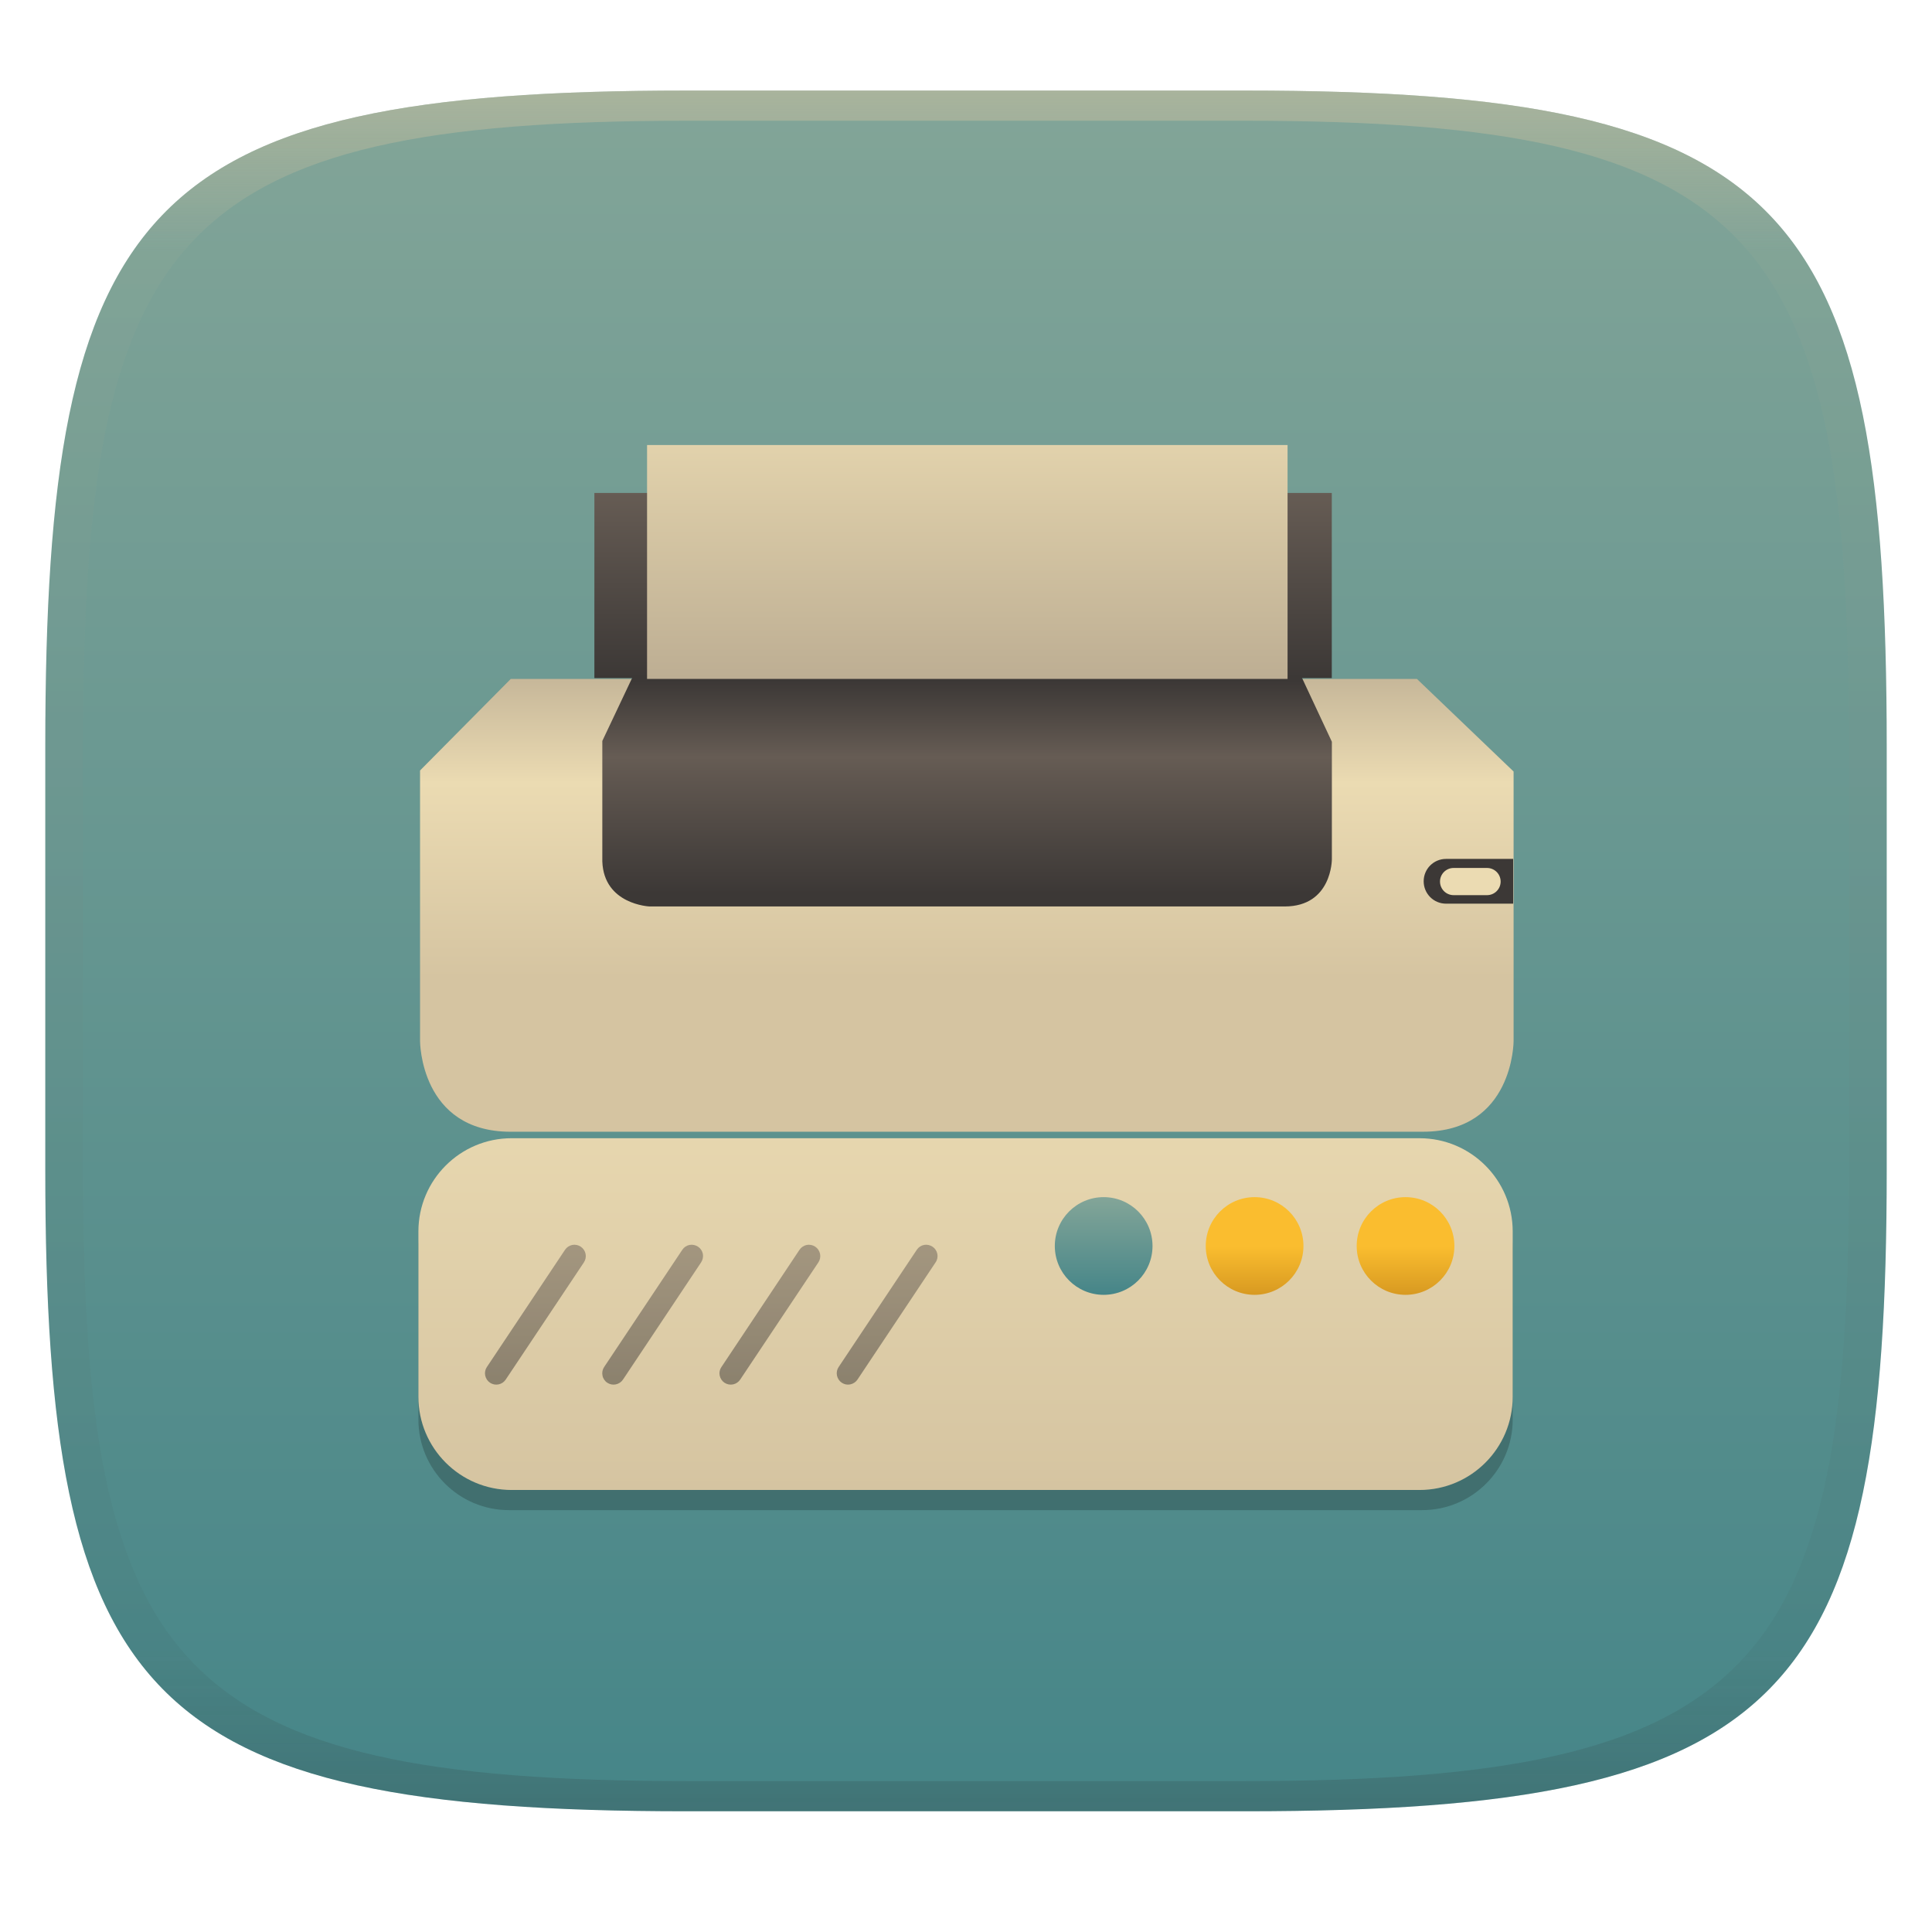
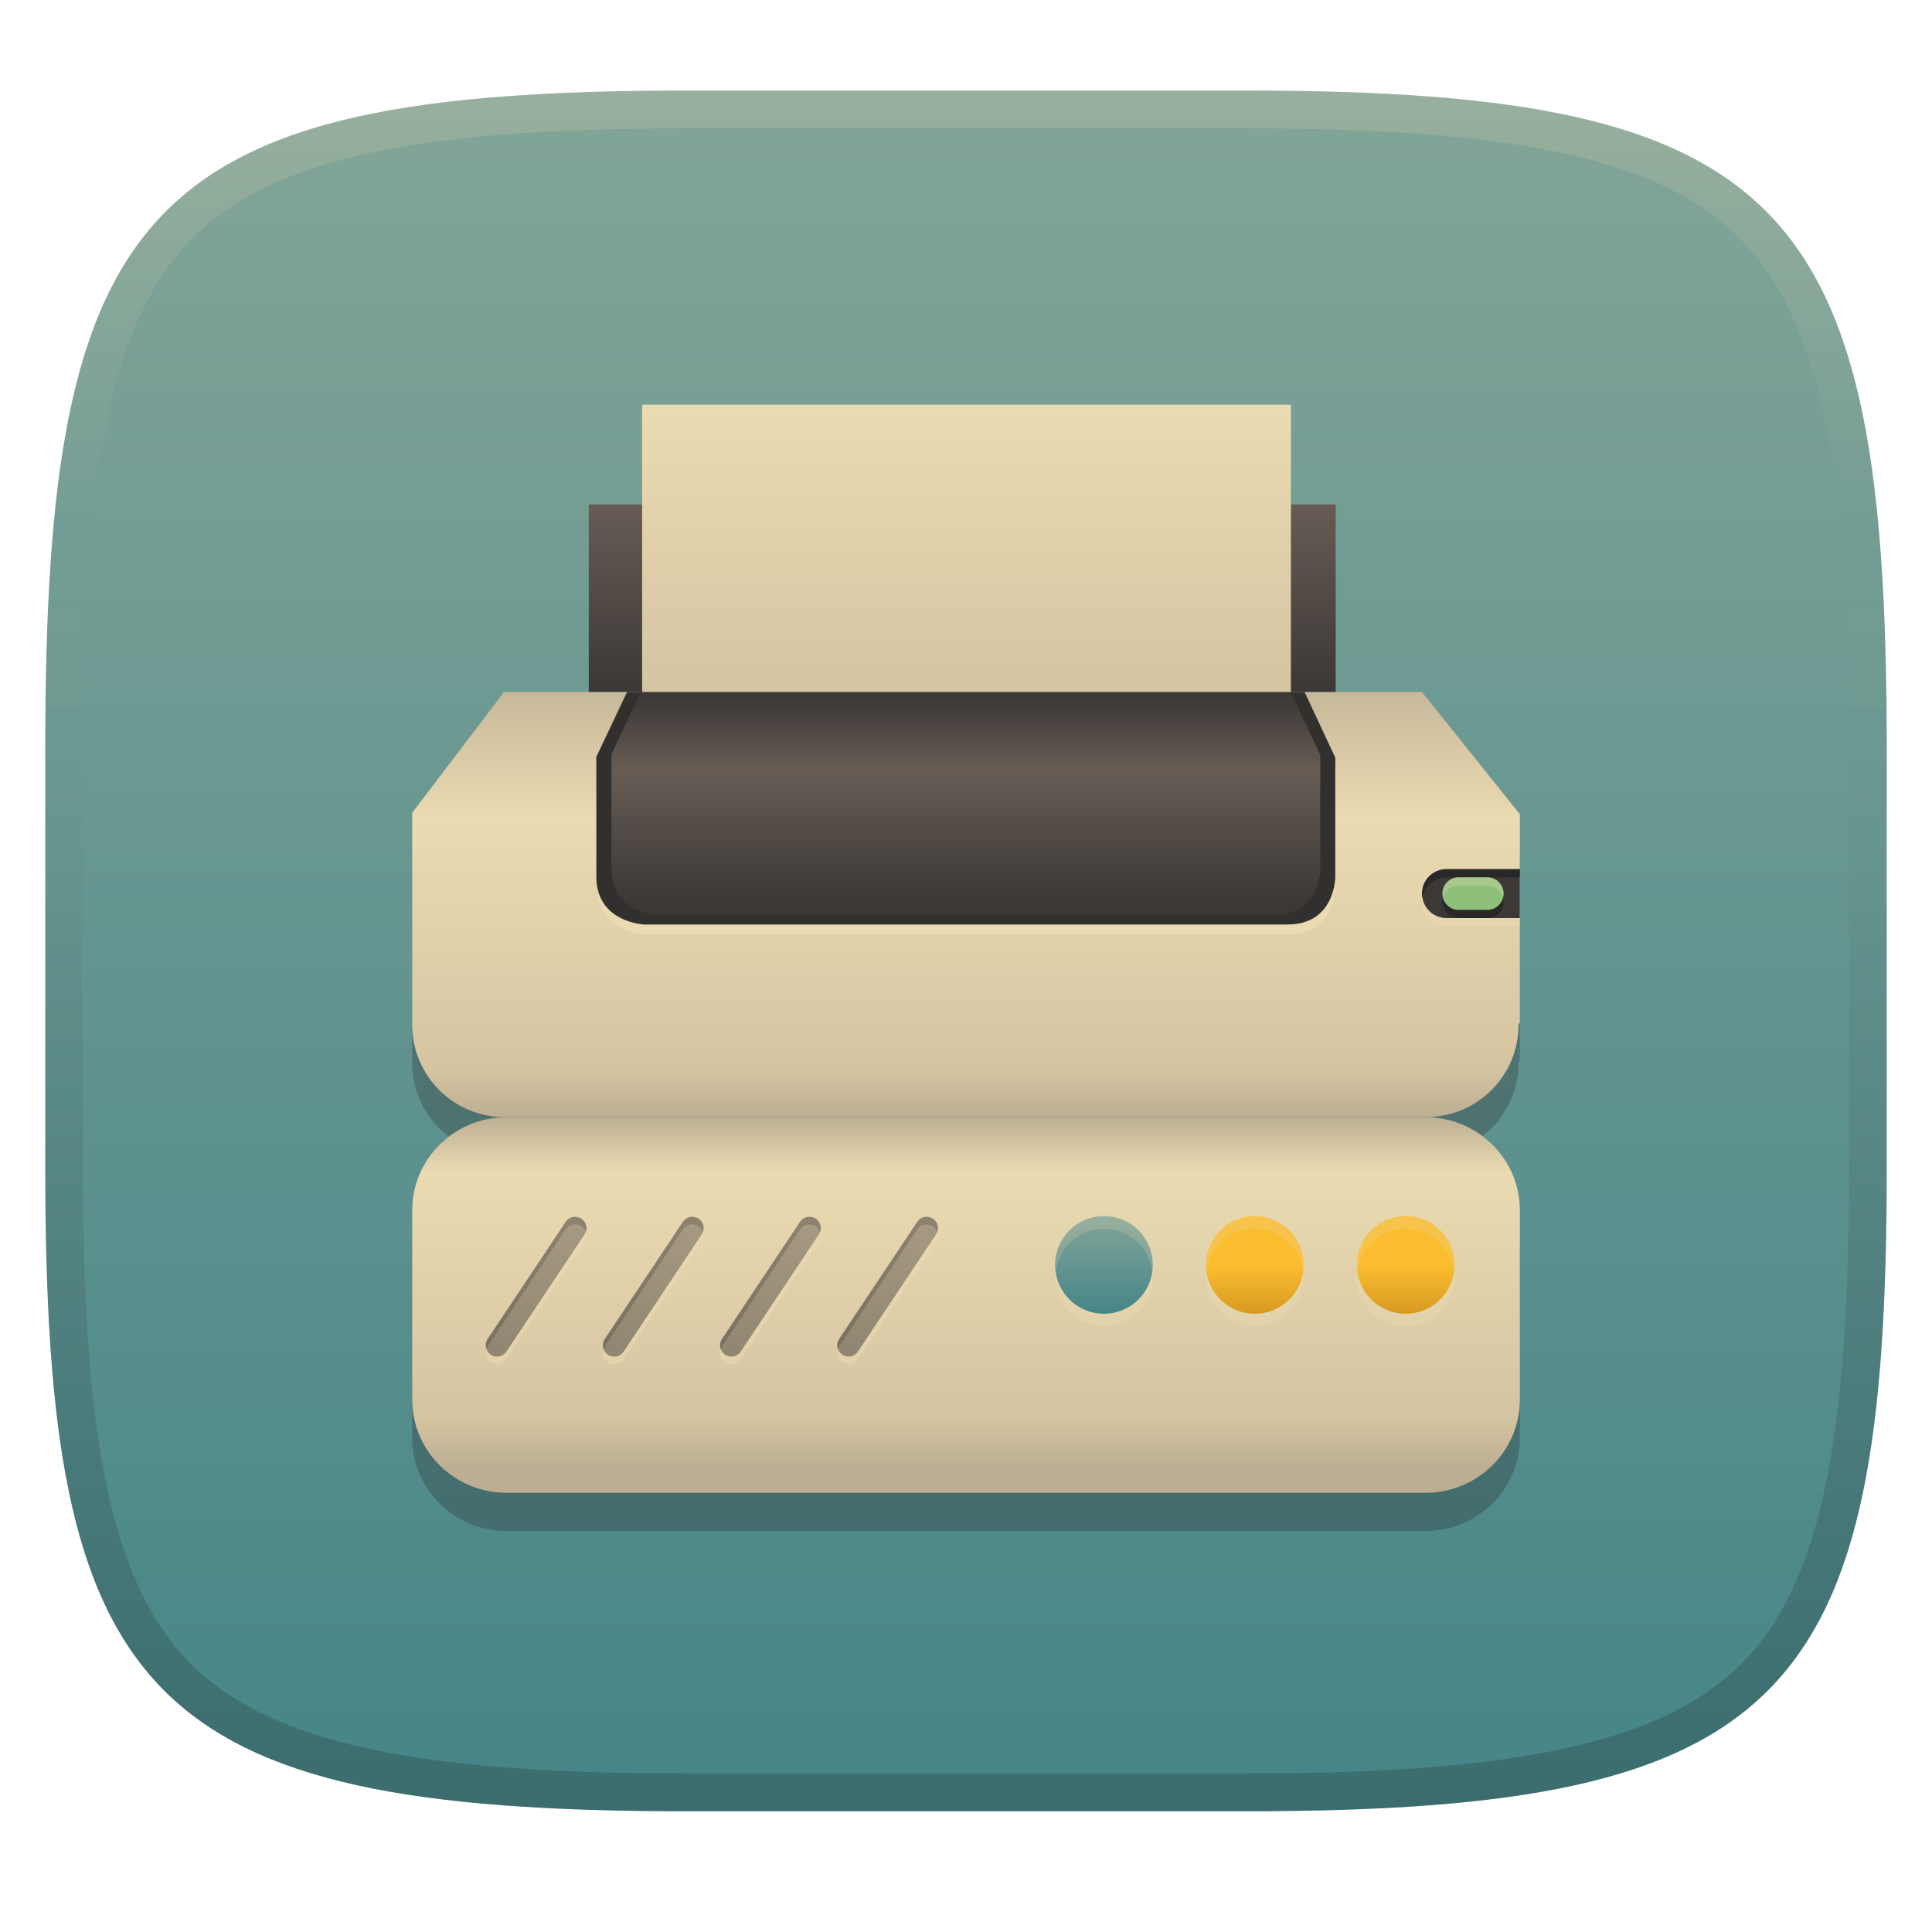
- <svg xmlns="http://www.w3.org/2000/svg" width="256" height="256" style="isolation:isolate" version="1.1">
-   <g transform="translate(0 -.1185)" filter="url(#a)">
-     <linearGradient id="b" x1=".5" x2=".5" y2="1" gradientTransform="matrix(244,0,0,228,5.981,12.12)" gradientUnits="userSpaceOnUse">
+ <svg xmlns="http://www.w3.org/2000/svg" width="256" height="256" version="1.1">
+   <defs>
+     <linearGradient id="linearGradient10" x1="128" x2="128" y1="12" y2="240" gradientUnits="userSpaceOnUse">
+       <stop stop-color="#ebdbb2" stop-opacity=".2" offset="0" />
+       <stop stop-color="#ebdbb2" stop-opacity="0" offset=".249" />
+       <stop stop-color="#1d2021" stop-opacity=".05" offset=".505" />
+       <stop stop-color="#1d2021" stop-opacity=".15" offset=".753" />
+       <stop stop-color="#1d2021" stop-opacity=".25" offset="1" />
+     </linearGradient>
+     <linearGradient id="linearGradient15" x1="128" x2="128" y1="12" y2="240" gradientUnits="userSpaceOnUse">
      <stop stop-color="#83a598" offset="0" />
      <stop stop-color="#458588" offset="1" />
    </linearGradient>
-     <path d="m165 12.12c72 0 85 15 85 87v56c0 70-13 85-85 85h-74c-72 0-85-15-85-85v-56c0-72 13-87 85-87z" fill="url(#b)" />
-   </g>
-   <defs>
-     <linearGradient id="linearGradient31" x1=".5" x2=".5" y2="1" gradientTransform="matrix(244,0,0,228,5.988,12.12)" gradientUnits="userSpaceOnUse">
-       <stop stop-color="#d5c4a1" offset="0" />
-       <stop stop-color="#d5c4a1" stop-opacity=".098" offset=".1" />
-       <stop stop-color="#282828" stop-opacity=".1" offset=".9" />
-       <stop stop-color="#282828" stop-opacity=".4" offset="1" />
+     <linearGradient id="_lgradient_83-3-2" x1=".515" x2=".515" y1="1" y2="-.08" gradientTransform="matrix(146.77 0 0 56.337 54.595 91.684)" gradientUnits="userSpaceOnUse">
+       <stop stop-color="#bdae93" offset="0" />
+       <stop stop-color="#d5c4a1" offset=".104" />
+       <stop stop-color="#ebdbb2" offset=".649" />
+       <stop stop-color="#bdae93" offset="1" />
    </linearGradient>
-     <linearGradient id="a">
+     <linearGradient id="linearGradient17-4" x1=".521" x2=".521" y1=".943" y2=".018" gradientTransform="matrix(93.922,0,0,29.555,81.024,91.694)" gradientUnits="userSpaceOnUse">
      <stop stop-color="#3c3836" offset="0" />
-       <stop stop-color="#504945" offset="1" />
+       <stop stop-color="#665c54" offset=".643" />
+       <stop stop-color="#3c3836" offset="1" />
    </linearGradient>
-     <linearGradient id="_lgradient_42-2" x1=".146" x2=".146" y1="1" y2="-.254" gradientTransform="matrix(-145,0,0,46.61,317,84.62)" gradientUnits="userSpaceOnUse">
-       <stop stop-color="#d5c4a1" offset="0" />
-       <stop stop-color="#ebdbb2" offset="1" />
+     <linearGradient id="_lgradient_90-2-1" x2="0" y2="1" gradientTransform="matrix(98.972,0,0,24.847,78.013,66.837)" gradientUnits="userSpaceOnUse">
+       <stop stop-color="#665c54" offset="0" />
+       <stop stop-color="#3c3836" offset="1" />
    </linearGradient>
-     <linearGradient id="_lgradient_43-4" x2="0" y2="1" gradientTransform="matrix(-12.95,0,0,12.95,309.2,92.42)" gradientUnits="userSpaceOnUse">
+     <linearGradient id="linearGradient31-7-5" x1="112.66" x2="112.66" y1="80.99" y2="116.3" gradientTransform="matrix(1.0796,0,0,1.0796,-10.207,-33.813)" gradientUnits="userSpaceOnUse">
+       <stop stop-color="#ebdbb2" offset="0" />
+       <stop stop-color="#d5c4a1" offset="1" />
+     </linearGradient>
+     <linearGradient id="linearGradient11" x1=".447" x2=".447" y1=".998" y2="-.002" gradientTransform="matrix(-146.77 0 0 46.578 201.39 148.12)" gradientUnits="userSpaceOnUse">
+       <stop stop-color="#bdae93" offset="0" />
+       <stop stop-color="#d5c4a1" offset=".151" />
+       <stop stop-color="#ebdbb2" offset=".843" />
+       <stop stop-color="#bdae93" offset="1" />
+     </linearGradient>
+     <linearGradient id="_lgradient_43" x2="0" y2="1" gradientTransform="matrix(-12.941 0 0 12.941 192.65 161.22)" gradientUnits="userSpaceOnUse">
      <stop stop-color="#fabd2f" offset="0" />
      <stop stop-color="#fabd2f" offset=".5" />
      <stop stop-color="#d79921" offset="1" />
    </linearGradient>
-     <linearGradient id="_lgradient_44-5" x2="0" y2="1" gradientTransform="matrix(-12.95,0,0,12.95,289.2,92.42)" gradientUnits="userSpaceOnUse">
+     <linearGradient id="_lgradient_44" x2="0" y2="1" gradientTransform="matrix(-12.941 0 0 12.941 172.66 161.22)" gradientUnits="userSpaceOnUse">
      <stop stop-color="#fabd2f" offset="0" />
      <stop stop-color="#fabd2f" offset=".5" />
      <stop stop-color="#d79921" offset="1" />
    </linearGradient>
-     <linearGradient id="_lgradient_45-2" x1=".5" x2=".5" y2="1" gradientTransform="matrix(-12.95,0,0,12.95,269.2,92.42)" gradientUnits="userSpaceOnUse">
+     <linearGradient id="_lgradient_45" x1=".5" x2=".5" y2="1" gradientTransform="matrix(-12.941 0 0 12.941 152.68 161.22)" gradientUnits="userSpaceOnUse">
      <stop stop-color="#83a598" offset="0" />
      <stop stop-color="#458588" offset="1" />
    </linearGradient>
-     <linearGradient id="_lgradient_46-0" x2="0" y2="1" gradientTransform="matrix(59.97,0,0,18.54,64.35,164.6)" gradientUnits="userSpaceOnUse">
+     <linearGradient id="_lgradient_46" x2="0" y2="1" gradientTransform="matrix(59.929 0 0 18.527 64.39 161.21)" gradientUnits="userSpaceOnUse">
      <stop stop-color="#665c54" offset="0" />
      <stop stop-color="#3c3836" offset="1" />
    </linearGradient>
-     <linearGradient id="_lgradient_83" x1=".515" x2=".515" y1=".929" y2="-.08" gradientTransform="matrix(144.9,0,0,42.65,55.53,88.35)" gradientUnits="userSpaceOnUse">
-       <stop stop-color="#d5c4a1" offset="0" />
-       <stop stop-color="#ebdbb2" offset=".6" />
-       <stop stop-color="#bdae93" offset="1" />
-     </linearGradient>
-     <linearGradient id="_lgradient_85" x1=".521" x2=".521" y1=".943" y2=".018" gradientTransform="matrix(96.67,0,0,30.42,79.71,88.08)" gradientUnits="userSpaceOnUse">
-       <stop stop-color="#3c3836" offset="0" />
-       <stop stop-color="#665c54" offset=".643" />
-       <stop stop-color="#3c3836" offset="1" />
-     </linearGradient>
-     <linearGradient id="_lgradient_90" x2="0" y2="1" gradientTransform="matrix(97.71,0,0,24.53,78.65,63.71)" gradientUnits="userSpaceOnUse">
-       <stop stop-color="#665c54" offset="0" />
-       <stop stop-color="#3c3836" offset="1" />
-     </linearGradient>
-     <linearGradient id="_lgradient_91" x1=".146" x2=".146" y1="1" y2="-.254" gradientTransform="matrix(84.87,0,0,30.99,85.63,57.36)" gradientUnits="userSpaceOnUse">
-       <stop stop-color="#bdae93" offset="0" />
-       <stop stop-color="#ebdbb2" offset="1" />
-     </linearGradient>
  </defs>
-   <g transform="translate(.0005039 -.1185)" opacity=".5">
-     <path d="m91 12.12c-72 0-85 15-85 87v56c0 70 13 85 85 85h74c72 0 85-15 85-85v-56c0-72-13-87-85-87zm0 4h74c68 0 80 15 80 83v56c0 66-12 81-80 81h-74c-68 0-80-15-80-81v-56c0-68 12-83 80-83z" fill="url(#linearGradient31)" opacity="1" />
-   </g>
-   <g transform="translate(-.659 14.44)" style="isolation:isolate">
-     <g transform="translate(-115.9,51.84)">
-       <g transform="translate(116.5,-65.98)" opacity=".2">
-         <path d="m200.5 187.8v-22.61c0-6.623-5.377-12-12-12h-121c-6.623 0-12 5.377-12 12v22.61c0 6.623 5.377 12 12 12h121c6.623 0 12-5.377 12-12z" />
-       </g>
-       <path d="m317 118.8v-21.91c0-6.816-5.534-12.35-12.35-12.35h-120.3c-6.817 0-12.35 5.535-12.35 12.35v21.91c0 6.816 5.534 12.35 12.35 12.35h120.3c6.817 0 12.35-5.534 12.35-12.35z" fill="url(#_lgradient_42-2)" />
-       <g transform="translate(116.5,-65.98)" display="none" opacity=".2">
-         <circle cx="186.3" cy="167.4" r="6.473" vector-effect="non-scaling-stroke" />
-         <circle cx="166.3" cy="167.4" r="6.473" vector-effect="non-scaling-stroke" />
-         <circle cx="146.3" cy="167.4" r="6.473" vector-effect="non-scaling-stroke" />
-       </g>
-       <circle cx="302.8" cy="98.82" r="6.473" fill="url(#_lgradient_43-4)" vector-effect="non-scaling-stroke" />
-       <circle cx="282.8" cy="98.82" r="6.473" fill="url(#_lgradient_44-5)" vector-effect="non-scaling-stroke" />
-       <circle cx="262.8" cy="98.82" r="6.473" fill="url(#_lgradient_45-2)" vector-effect="non-scaling-stroke" />
-       <g transform="translate(116.5,-65.98)" opacity=".5">
-         <path d="m106 165.3-10.35 15.54c-0.23 0.33-0.31 0.73-0.23 1.12s0.31 0.74 0.64 0.96 0.74 0.3 1.13 0.22 0.73-0.31 0.95-0.64l10.36-15.53c0.22-0.33 0.3-0.74 0.22-1.13s-0.31-0.73-0.64-0.95-0.73-0.3-1.12-0.23c-0.39 0.08-0.74 0.31-0.96 0.64zm-23.39 17.2 10.35-15.53c0.22-0.33 0.3-0.74 0.23-1.13-0.08-0.39-0.31-0.73-0.64-0.95s-0.74-0.3-1.13-0.23c-0.39 0.08-0.73 0.31-0.95 0.64l-10.36 15.54c-0.22 0.33-0.3 0.73-0.22 1.12 0.07 0.39 0.3 0.74 0.64 0.96 0.33 0.22 0.73 0.3 1.12 0.22s0.74-0.31 0.96-0.64zm-15.54 0 10.36-15.53c0.22-0.33 0.3-0.74 0.22-1.13s-0.31-0.73-0.64-0.95-0.73-0.3-1.12-0.23c-0.39 0.08-0.74 0.31-0.96 0.64l-10.36 15.54c-0.22 0.33-0.3 0.73-0.22 1.12s0.31 0.74 0.64 0.96 0.74 0.3 1.13 0.22 0.73-0.31 0.95-0.64zm46.61 0 10.35-15.53c0.23-0.33 0.31-0.74 0.23-1.13s-0.31-0.73-0.64-0.95-0.74-0.3-1.13-0.23c-0.39 0.08-0.73 0.31-0.95 0.64l-10.36 15.54c-0.22 0.33-0.3 0.73-0.22 1.12s0.31 0.74 0.64 0.96 0.73 0.3 1.12 0.22 0.74-0.31 0.96-0.64z" fill="url(#_lgradient_46-0)" fill-rule="evenodd" />
-       </g>
-     </g>
-     <g transform="translate(.7679 -12.83)" style="isolation:isolate">
-       <path d="m67.54 88.35h120.1l12.81 12.27v35.73s0 12-12 12l-120.9 3e-3c-12 0-12-12-12-12v-35.87l12.01-12.12z" fill="url(#_lgradient_83)" fill-rule="evenodd" />
-       <path d="m83.73 88.08h88.62l4.021 8.596v15.57s0.023 6.255-6.255 6.255h-84.16s-6.054-0.247-6.255-5.971v-15.96l4.021-8.495z" fill="url(#_lgradient_85)" fill-rule="evenodd" />
-       <path d="m78.65 63.71h97.71v24.53h-97.71z" fill="url(#_lgradient_90)" fill-rule="evenodd" />
-       <path d="m85.63 57.36h84.87v30.99h-84.87z" fill="url(#_lgradient_91)" fill-rule="evenodd" />
-       <path d="m191.5 112.2h8.896v5.931h-8.896c-1.642 0-2.965-1.323-2.965-2.966s1.323-2.965 2.965-2.965z" fill="#3c3836" fill-rule="evenodd" />
-       <path d="m192.5 113.4h4.433c0.994 0 1.801 0.807 1.801 1.801s-0.807 1.801-1.801 1.801h-4.433c-0.994 0-1.801-0.807-1.801-1.801s0.807-1.801 1.801-1.801z" fill="#ebdbb2" />
-     </g>
-   </g>
+   <path d="m165 12c72 0 85 15 85 87v56c0 70-13 85-85 85h-74c-72 0-85-15-85-85v-56c0-72 13-87 85-87z" fill="url(#linearGradient15)" style="isolation:isolate" />
+   <path d="m66.76 96.747 0.02 0.012-12.164 16.01v27.807l2e-3 2e-3c-0.002 0.091-0.002 0.182-2e-3 0.273-3.97e-4 6.756 5.476 12.233 12.232 12.232 0.091-3.3e-4 0.181-2e-3 0.271-4e-3h2e-3l2e-3 4e-3h121.86c6.756 4e-4 12.233-5.476 12.232-12.232-5.4e-4 -0.033-1e-3 -0.065-2e-3 -0.098v-2e-3l0.176-0.176v-27.621l-12.975-16.207zm0.355 56.352c-6.9 0-12.5 5.531-12.5 12.342v25.085c0 6.811 5.601 12.342 12.5 12.342h121.77c6.9 0 12.5-5.53 12.5-12.342v-25.085c0-6.811-5.601-12.342-12.5-12.342z" fill="#282828" opacity=".3" style="isolation:isolate" />
+   <path d="m201.39 185.46v-25.086c0-6.811-5.601-12.342-12.5-12.342h-121.77c-6.9 0-12.5 5.531-12.5 12.342v25.086c0 6.811 5.601 12.342 12.5 12.342h121.77c6.9 0 12.5-5.53 12.5-12.342z" fill="url(#linearGradient11)" stroke-width="1.006" style="isolation:isolate" />
+   <path d="m146.28 162.8a6.468 6.468 0 0 0-6.468 6.468 6.468 6.468 0 0 0 6.468 6.468 6.468 6.468 0 0 0 6.468-6.468 6.468 6.468 0 0 0-6.468-6.468zm19.986 0a6.468 6.468 0 0 0-6.468 6.468 6.468 6.468 0 0 0 6.468 6.468 6.468 6.468 0 0 0 6.468-6.468 6.468 6.468 0 0 0-6.468-6.468zm19.986 0a6.468 6.468 0 0 0-6.468 6.468 6.468 6.468 0 0 0 6.468 6.468 6.468 6.468 0 0 0 6.468-6.468 6.468 6.468 0 0 0-6.468-6.468z" fill="#ebdbb2" opacity=".4" stroke-width=".999" style="isolation:isolate" />
+   <circle cx="186.26" cy="167.61" r="6.468" fill="url(#_lgradient_43)" stroke-width=".999" vector-effect="non-scaling-stroke" style="isolation:isolate" />
+   <circle cx="166.27" cy="167.61" r="6.468" fill="url(#_lgradient_44)" stroke-width=".999" vector-effect="non-scaling-stroke" style="isolation:isolate" />
+   <circle cx="146.28" cy="167.61" r="6.468" fill="url(#_lgradient_45)" stroke-width=".999" vector-effect="non-scaling-stroke" style="isolation:isolate" />
+   <path d="m146.28 161.15a6.468 6.468 0 0 0-6.468 6.468 6.468 6.468 0 0 0 0.094 0.835 6.468 6.468 0 0 1 6.377-5.65 6.468 6.468 0 0 1 6.375 5.633 6.468 6.468 0 0 0 0.094-0.818 6.468 6.468 0 0 0-6.47-6.468zm19.986 0a6.468 6.468 0 0 0-6.468 6.468 6.468 6.468 0 0 0 0.093 0.835 6.468 6.468 0 0 1 6.377-5.65 6.468 6.468 0 0 1 6.375 5.633 6.468 6.468 0 0 0 0.093-0.818 6.468 6.468 0 0 0-6.47-6.468zm19.986 0a6.468 6.468 0 0 0-6.468 6.468 6.468 6.468 0 0 0 0.093 0.835 6.468 6.468 0 0 1 6.377-5.65 6.468 6.468 0 0 1 6.375 5.633 6.468 6.468 0 0 0 0.093-0.818 6.468 6.468 0 0 0-6.47-6.468z" fill="#ebdbb2" opacity=".2" stroke-width=".999" style="isolation:isolate" />
+   <path d="m106.01 162.9-10.343 15.53c-0.23 0.33-0.31 0.73-0.23 1.119 0.08 0.39 0.31 0.739 0.64 0.959 0.33 0.22 0.739 0.3 1.129 0.22 0.39-0.08 0.73-0.31 0.949-0.64l10.352-15.519c0.22-0.33 0.3-0.739 0.22-1.129-0.08-0.39-0.31-0.729-0.64-0.949-0.33-0.22-0.73-0.3-1.119-0.23-0.39 0.08-0.74 0.31-0.959 0.64zm-23.374 17.188 10.343-15.519c0.22-0.33 0.3-0.739 0.23-1.129-0.08-0.39-0.31-0.73-0.64-0.949-0.33-0.22-0.739-0.3-1.129-0.23-0.39 0.08-0.73 0.31-0.949 0.64l-10.352 15.53c-0.22 0.33-0.3 0.73-0.22 1.119 0.07 0.39 0.3 0.739 0.64 0.959 0.33 0.22 0.73 0.3 1.119 0.22 0.39-0.08 0.74-0.31 0.959-0.64zm-15.53 0 10.352-15.519c0.22-0.33 0.3-0.739 0.22-1.129-0.08-0.39-0.31-0.73-0.64-0.949-0.33-0.22-0.73-0.3-1.119-0.23-0.39 0.08-0.739 0.31-0.959 0.64l-10.352 15.53c-0.22 0.33-0.3 0.73-0.22 1.119 0.08 0.39 0.31 0.739 0.64 0.959 0.33 0.22 0.739 0.3 1.129 0.22 0.39-0.08 0.73-0.31 0.949-0.64zm46.578 0 10.343-15.519c0.23-0.33 0.31-0.739 0.23-1.129-0.08-0.39-0.31-0.73-0.64-0.949-0.33-0.22-0.74-0.3-1.129-0.23-0.39 0.08-0.73 0.31-0.949 0.64l-10.352 15.53c-0.22 0.33-0.3 0.73-0.22 1.119 0.08 0.39 0.31 0.739 0.64 0.959 0.33 0.22 0.729 0.3 1.119 0.22 0.39-0.08 0.739-0.31 0.959-0.64z" fill="#ebdbb2" fill-rule="evenodd" opacity=".5" stroke-width=".999" style="isolation:isolate" />
+   <path d="m106.01 161.9-10.343 15.53c-0.23 0.33-0.31 0.73-0.23 1.119 0.08 0.39 0.31 0.739 0.64 0.959 0.33 0.22 0.739 0.3 1.129 0.22 0.39-0.08 0.73-0.31 0.949-0.64l10.352-15.519c0.22-0.33 0.3-0.739 0.22-1.129-0.08-0.39-0.31-0.73-0.64-0.949s-0.73-0.3-1.119-0.23c-0.39 0.08-0.74 0.31-0.959 0.64zm-23.374 17.188 10.343-15.519c0.22-0.33 0.3-0.739 0.23-1.129-0.08-0.39-0.31-0.73-0.64-0.949-0.33-0.22-0.739-0.3-1.129-0.23-0.39 0.08-0.73 0.31-0.949 0.64l-10.352 15.53c-0.22 0.33-0.3 0.73-0.22 1.119 0.07 0.39 0.3 0.739 0.64 0.959 0.33 0.22 0.73 0.3 1.119 0.22 0.39-0.08 0.74-0.31 0.959-0.64zm-15.53 0 10.352-15.519c0.22-0.33 0.3-0.739 0.22-1.129-0.08-0.39-0.31-0.73-0.64-0.949-0.33-0.22-0.73-0.3-1.119-0.23-0.39 0.08-0.739 0.31-0.959 0.64l-10.352 15.53c-0.22 0.33-0.3 0.73-0.22 1.119 0.08 0.39 0.31 0.739 0.64 0.959 0.33 0.22 0.739 0.3 1.129 0.22 0.39-0.08 0.73-0.31 0.949-0.64zm46.578 0 10.343-15.519c0.23-0.33 0.31-0.739 0.23-1.129-0.08-0.39-0.31-0.73-0.64-0.949-0.33-0.22-0.74-0.3-1.129-0.23-0.39 0.08-0.73 0.31-0.949 0.64l-10.352 15.53c-0.22 0.33-0.3 0.73-0.22 1.119 0.08 0.39 0.31 0.739 0.64 0.959s0.729 0.3 1.119 0.22c0.39-0.08 0.739-0.31 0.959-0.64z" fill="url(#_lgradient_46)" fill-rule="evenodd" opacity=".5" stroke-width=".999" style="isolation:isolate" />
+   <path d="m76.215 161.23c-0.097-9.6e-4 -0.197 6e-3 -0.295 0.023-0.39 0.08-0.738 0.31-0.958 0.64l-10.352 15.529c-0.22 0.33-0.3 0.731-0.221 1.12 0.014 0.07 0.039 0.136 0.062 0.203 0.041-0.112 0.09-0.223 0.158-0.324l10.352-15.529c0.22-0.33 0.569-0.56 0.958-0.64 0.39-0.07 0.791 0.011 1.12 0.23 0.272 0.181 0.47 0.446 0.578 0.751 0.091-0.255 0.118-0.533 0.062-0.802-0.08-0.39-0.31-0.729-0.64-0.949-0.247-0.165-0.533-0.25-0.826-0.254zm15.52 0c-0.098-9.6e-4 -0.197 6e-3 -0.295 0.023-0.39 0.08-0.731 0.31-0.951 0.64l-10.352 15.529c-0.22 0.33-0.3 0.731-0.221 1.12 0.013 0.072 0.037 0.14 0.061 0.209 0.041-0.114 0.091-0.227 0.16-0.33l10.352-15.529c0.22-0.33 0.561-0.56 0.951-0.64 0.39-0.07 0.798 0.011 1.128 0.23 0.267 0.178 0.464 0.437 0.574 0.736 0.087-0.251 0.114-0.523 0.066-0.787-0.08-0.39-0.31-0.729-0.64-0.949-0.247-0.165-0.538-0.25-0.833-0.254zm15.526 0c-0.097-9.6e-4 -0.195 6e-3 -0.293 0.023-0.39 0.08-0.738 0.31-0.958 0.64l-10.343 15.529c-0.23 0.33-0.31 0.731-0.23 1.12 0.015 0.071 0.04 0.139 0.064 0.207 0.042-0.114 0.094-0.225 0.166-0.328l10.343-15.529c0.22-0.33 0.569-0.56 0.958-0.64 0.39-0.07 0.791 0.011 1.12 0.23 0.272 0.181 0.47 0.446 0.578 0.751 0.091-0.255 0.116-0.533 0.061-0.802-0.08-0.39-0.308-0.729-0.638-0.949-0.247-0.165-0.535-0.25-0.828-0.254zm15.522 0c-0.098-9.6e-4 -0.197 6e-3 -0.295 0.023-0.39 0.08-0.731 0.31-0.951 0.64l-10.352 15.529c-0.22 0.33-0.3 0.731-0.221 1.12 0.014 0.07 0.039 0.136 0.062 0.203 0.041-0.112 0.09-0.223 0.158-0.324l10.352-15.529c0.22-0.33 0.561-0.56 0.951-0.64 0.39-0.07 0.798 0.011 1.128 0.23 0.27 0.18 0.469 0.443 0.578 0.746 0.092-0.254 0.117-0.529 0.062-0.796-0.08-0.39-0.31-0.729-0.64-0.949-0.247-0.165-0.538-0.25-0.833-0.254z" fill="#282828" opacity=".2" stroke-width=".999" style="isolation:isolate" />
+   <path d="m66.76 91.684 0.02 0.012-12.164 16.01v27.807l0.002 0.002a12.232 12.232 0 0 0-0.002 0.273 12.232 12.232 0 0 0 12.232 12.232 12.232 12.232 0 0 0 0.271-0.004h0.002l0.002 0.004h121.86a12.232 12.232 0 0 0 12.232-12.232 12.232 12.232 0 0 0-0.002-0.098 12.232 12.232 0 0 0 0-0.002l0.176-0.176v-27.621l-12.975-16.207h-121.65z" fill="url(#_lgradient_83-3-2)" style="isolation:isolate" />
+   <path d="m83.159 92.989h89.765l4.073 8.707v15.771s0.023 6.336-6.336 6.336h-85.247s-6.132-0.25-6.336-6.048v-16.166l4.073-8.605z" fill="#ebdbb2" fill-rule="evenodd" stroke-width="1.013" style="isolation:isolate" />
+   <path d="m83.098 91.689h89.765l4.073 8.707v15.771s0.023 6.336-6.336 6.336h-85.247s-6.132-0.25-6.336-6.048v-16.166l4.073-8.605z" fill="#32302f" fill-rule="evenodd" stroke-width="1.013" style="isolation:isolate" />
+   <path d="m84.93 91.694h86.101l3.907 8.352v15.127s0.022 6.077-6.077 6.077h-81.768s-5.882-0.24-6.077-5.801v-15.506l3.907-8.254z" fill="url(#linearGradient17-4)" fill-rule="evenodd" stroke-width=".972" style="isolation:isolate" />
+   <path d="m78.013 66.837h98.972v24.847h-98.972z" fill="url(#_lgradient_90-2-1)" fill-rule="evenodd" stroke-width="1.013" style="isolation:isolate" />
+   <path d="m85.084 53.62h85.966v38.064h-85.966z" fill="url(#linearGradient31-7-5)" fill-rule="evenodd" stroke-width="1.115" style="isolation:isolate" />
+   <path d="m191.67 116.26c-1.794 0-3.239 1.444-3.239 3.239 0 1.794 1.444 3.239 3.239 3.239h9.716v-6.477z" fill="#ebdbb2" opacity=".6" stroke-linejoin="round" stroke-miterlimit="0" stroke-width="10.167" style="paint-order:markers fill stroke" />
+   <path d="m191.67 115.17c-1.794 0-3.239 1.444-3.239 3.239s1.444 3.239 3.239 3.239h9.716v-6.477z" fill="#3c3836" stroke-linejoin="round" stroke-miterlimit="0" stroke-width="10.167" style="paint-order:markers fill stroke" />
+   <path d="m191.67 115.17c-1.794 0-3.239 1.444-3.239 3.239 0 0.186 0.016 0.369 0.046 0.546 0.259-1.532 1.585-2.691 3.192-2.691h9.716v-1.094z" fill="#282828" stroke-linejoin="round" stroke-miterlimit="0" stroke-width="10.167" style="paint-order:markers fill stroke" />
+   <rect x="191.13" y="117.33" width="8.097" height="4.318" ry="2.145" fill="#282828" stroke-linejoin="round" stroke-miterlimit="0" stroke-width="6.778" style="paint-order:markers fill stroke" />
+   <rect x="191.13" y="116.25" width="8.097" height="4.318" ry="2.145" fill="#8ec07c" stroke-linejoin="round" stroke-miterlimit="0" stroke-width="6.778" style="paint-order:markers fill stroke" />
+   <path d="m193.28 116.25c-1.188 0-2.144 0.956-2.144 2.144v0.029c0 0.181 0.023 0.357 0.065 0.525 0.233-0.933 1.072-1.619 2.079-1.619h3.808c1.007 0 1.846 0.687 2.079 1.619 0.042-0.168 0.065-0.344 0.065-0.525v-0.029c-1.1e-4 -1.188-0.956-2.144-2.144-2.144z" fill="#ebdbb2" opacity=".3" stroke-linejoin="round" stroke-miterlimit="0" stroke-width="6.778" style="paint-order:markers fill stroke" />
+   <path d="m91 12c-72 0-85 15-85 87v56c0 70 13 85 85 85h74c72 0 85-15 85-85v-56c0-72-13-87-85-87zm0 5h74c35.653 0 55.307 3.945 65.895 14.965 10.588 11.02 14.105 31.336 14.105 67.035v56c0 34.69-3.494 54.457-14.07 65.25-10.577 10.793-30.277 14.75-65.93 14.75h-74c-35.653 0-55.353-3.957-65.93-14.75-10.577-10.793-14.07-30.56-14.07-65.25v-56c0-35.699 3.518-56.015 14.105-67.035 10.588-11.02 30.242-14.965 65.895-14.965z" fill="url(#linearGradient10)" style="isolation:isolate" />
</svg>
